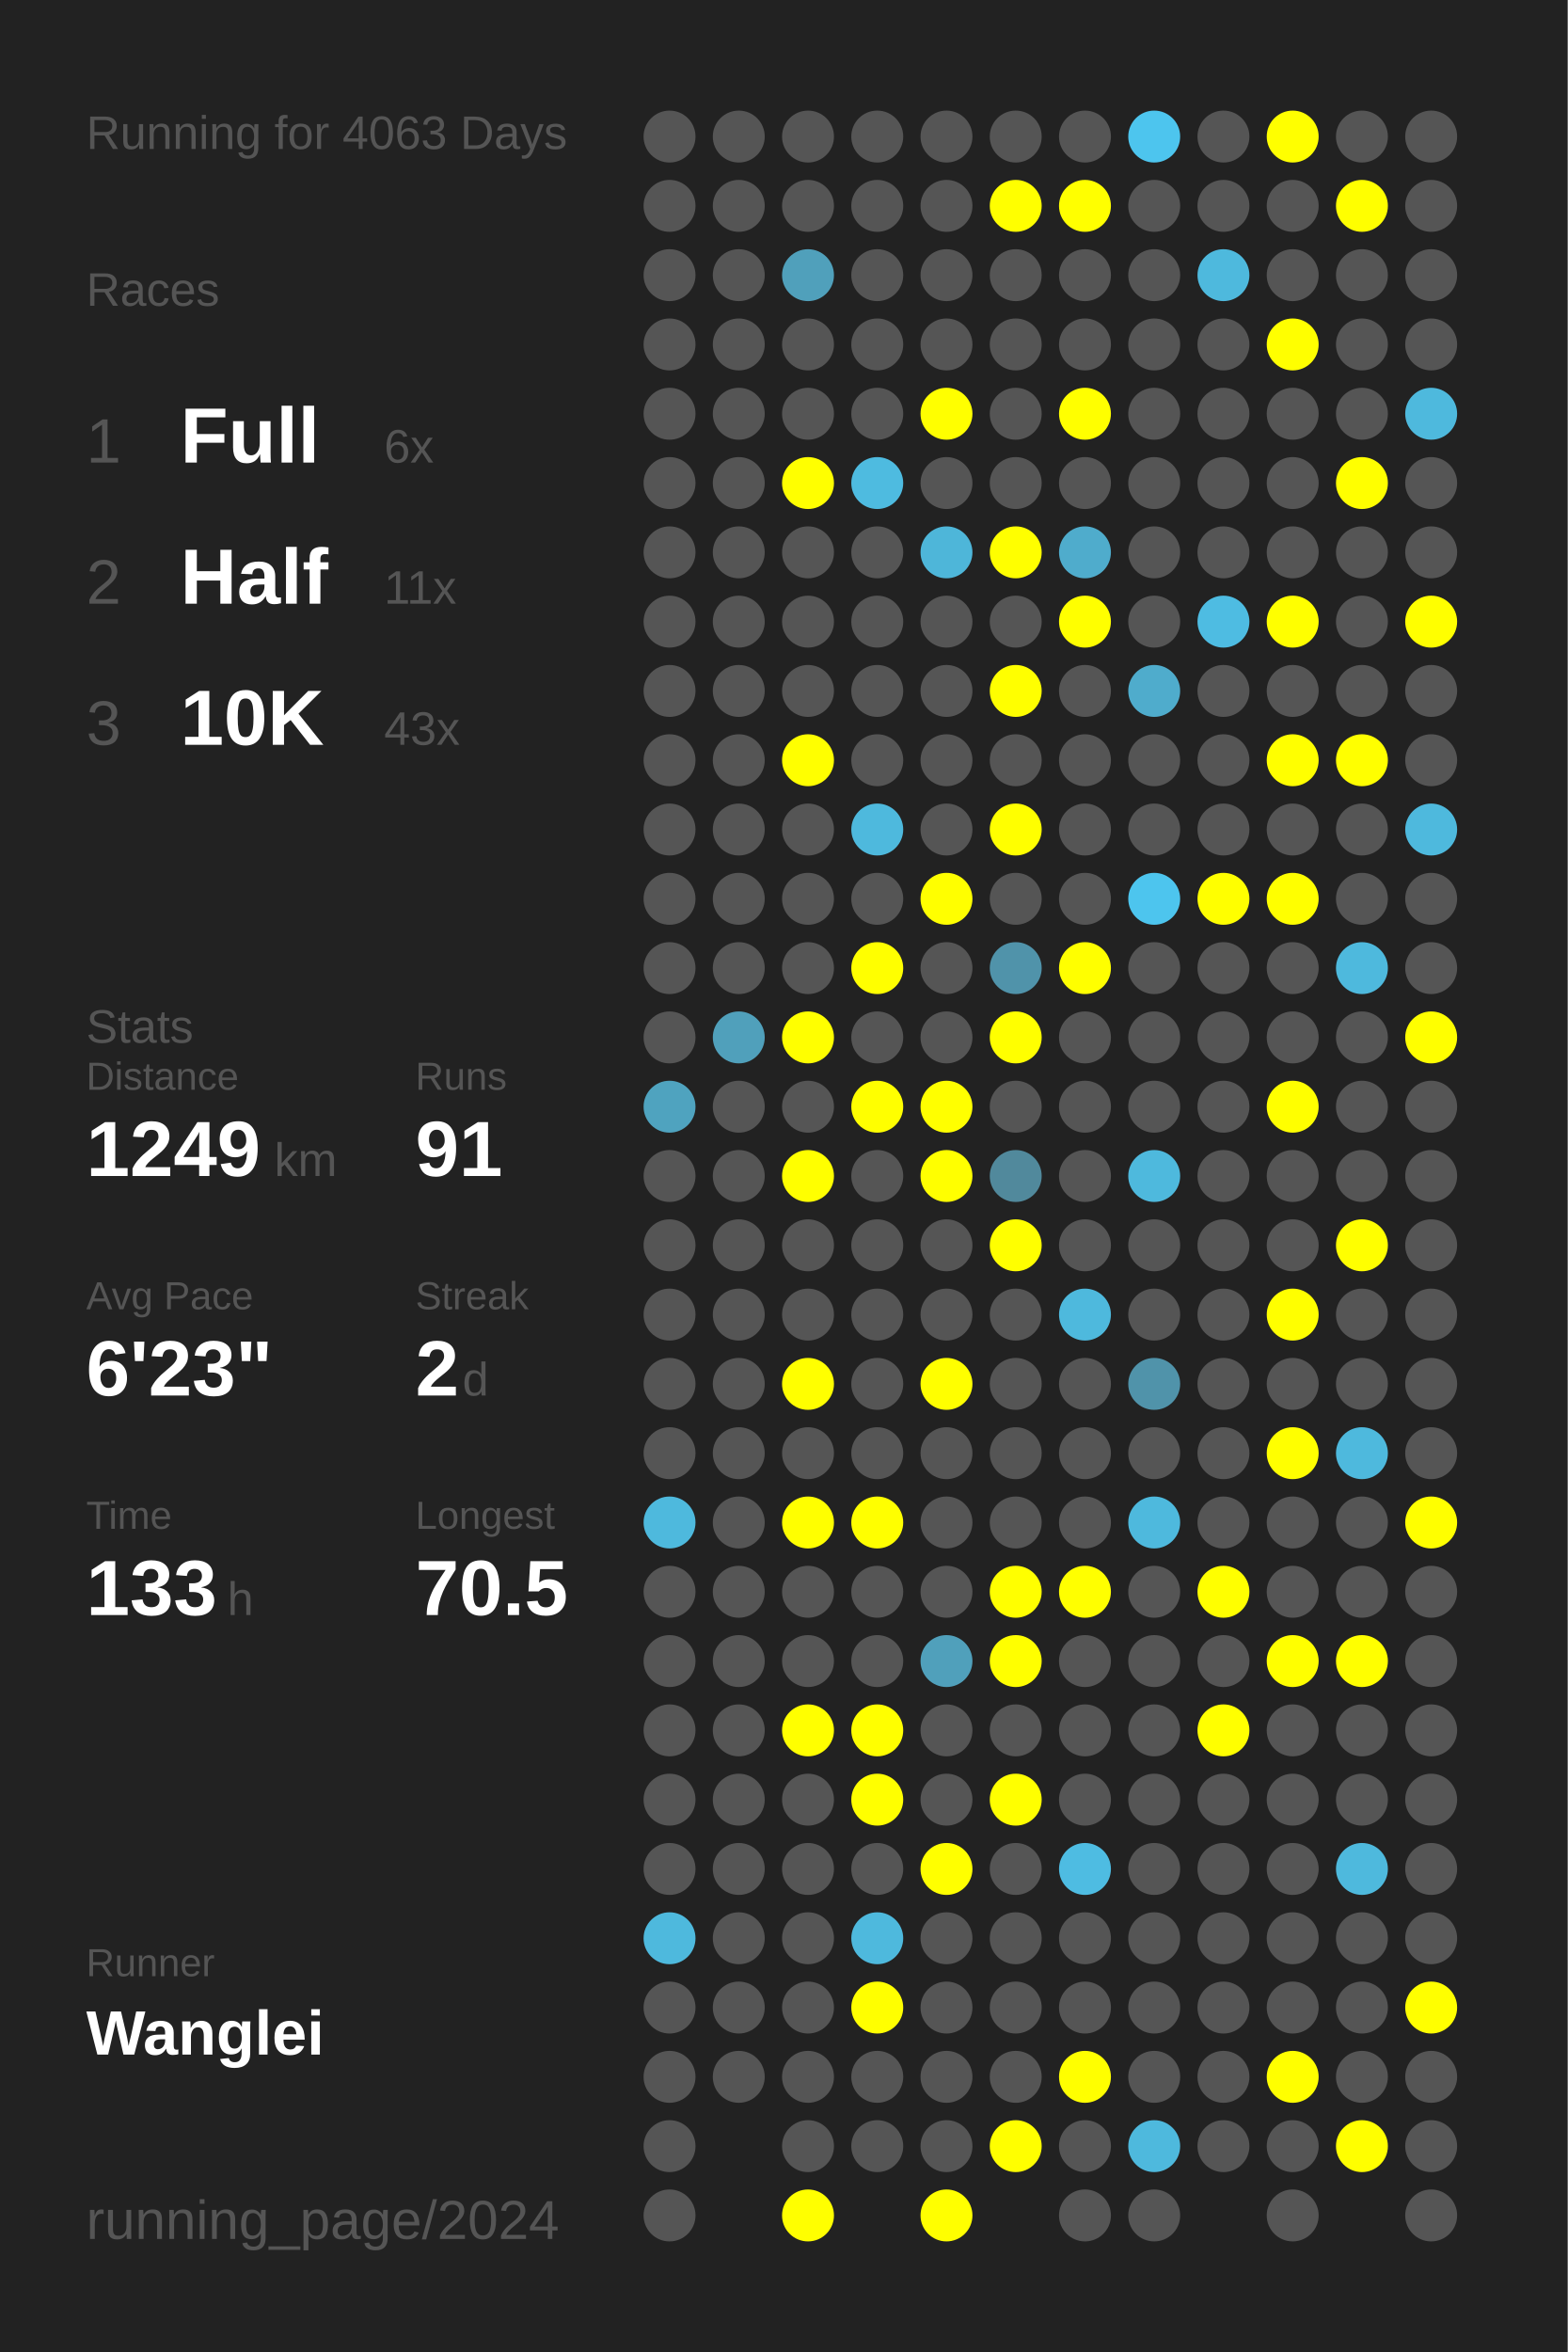
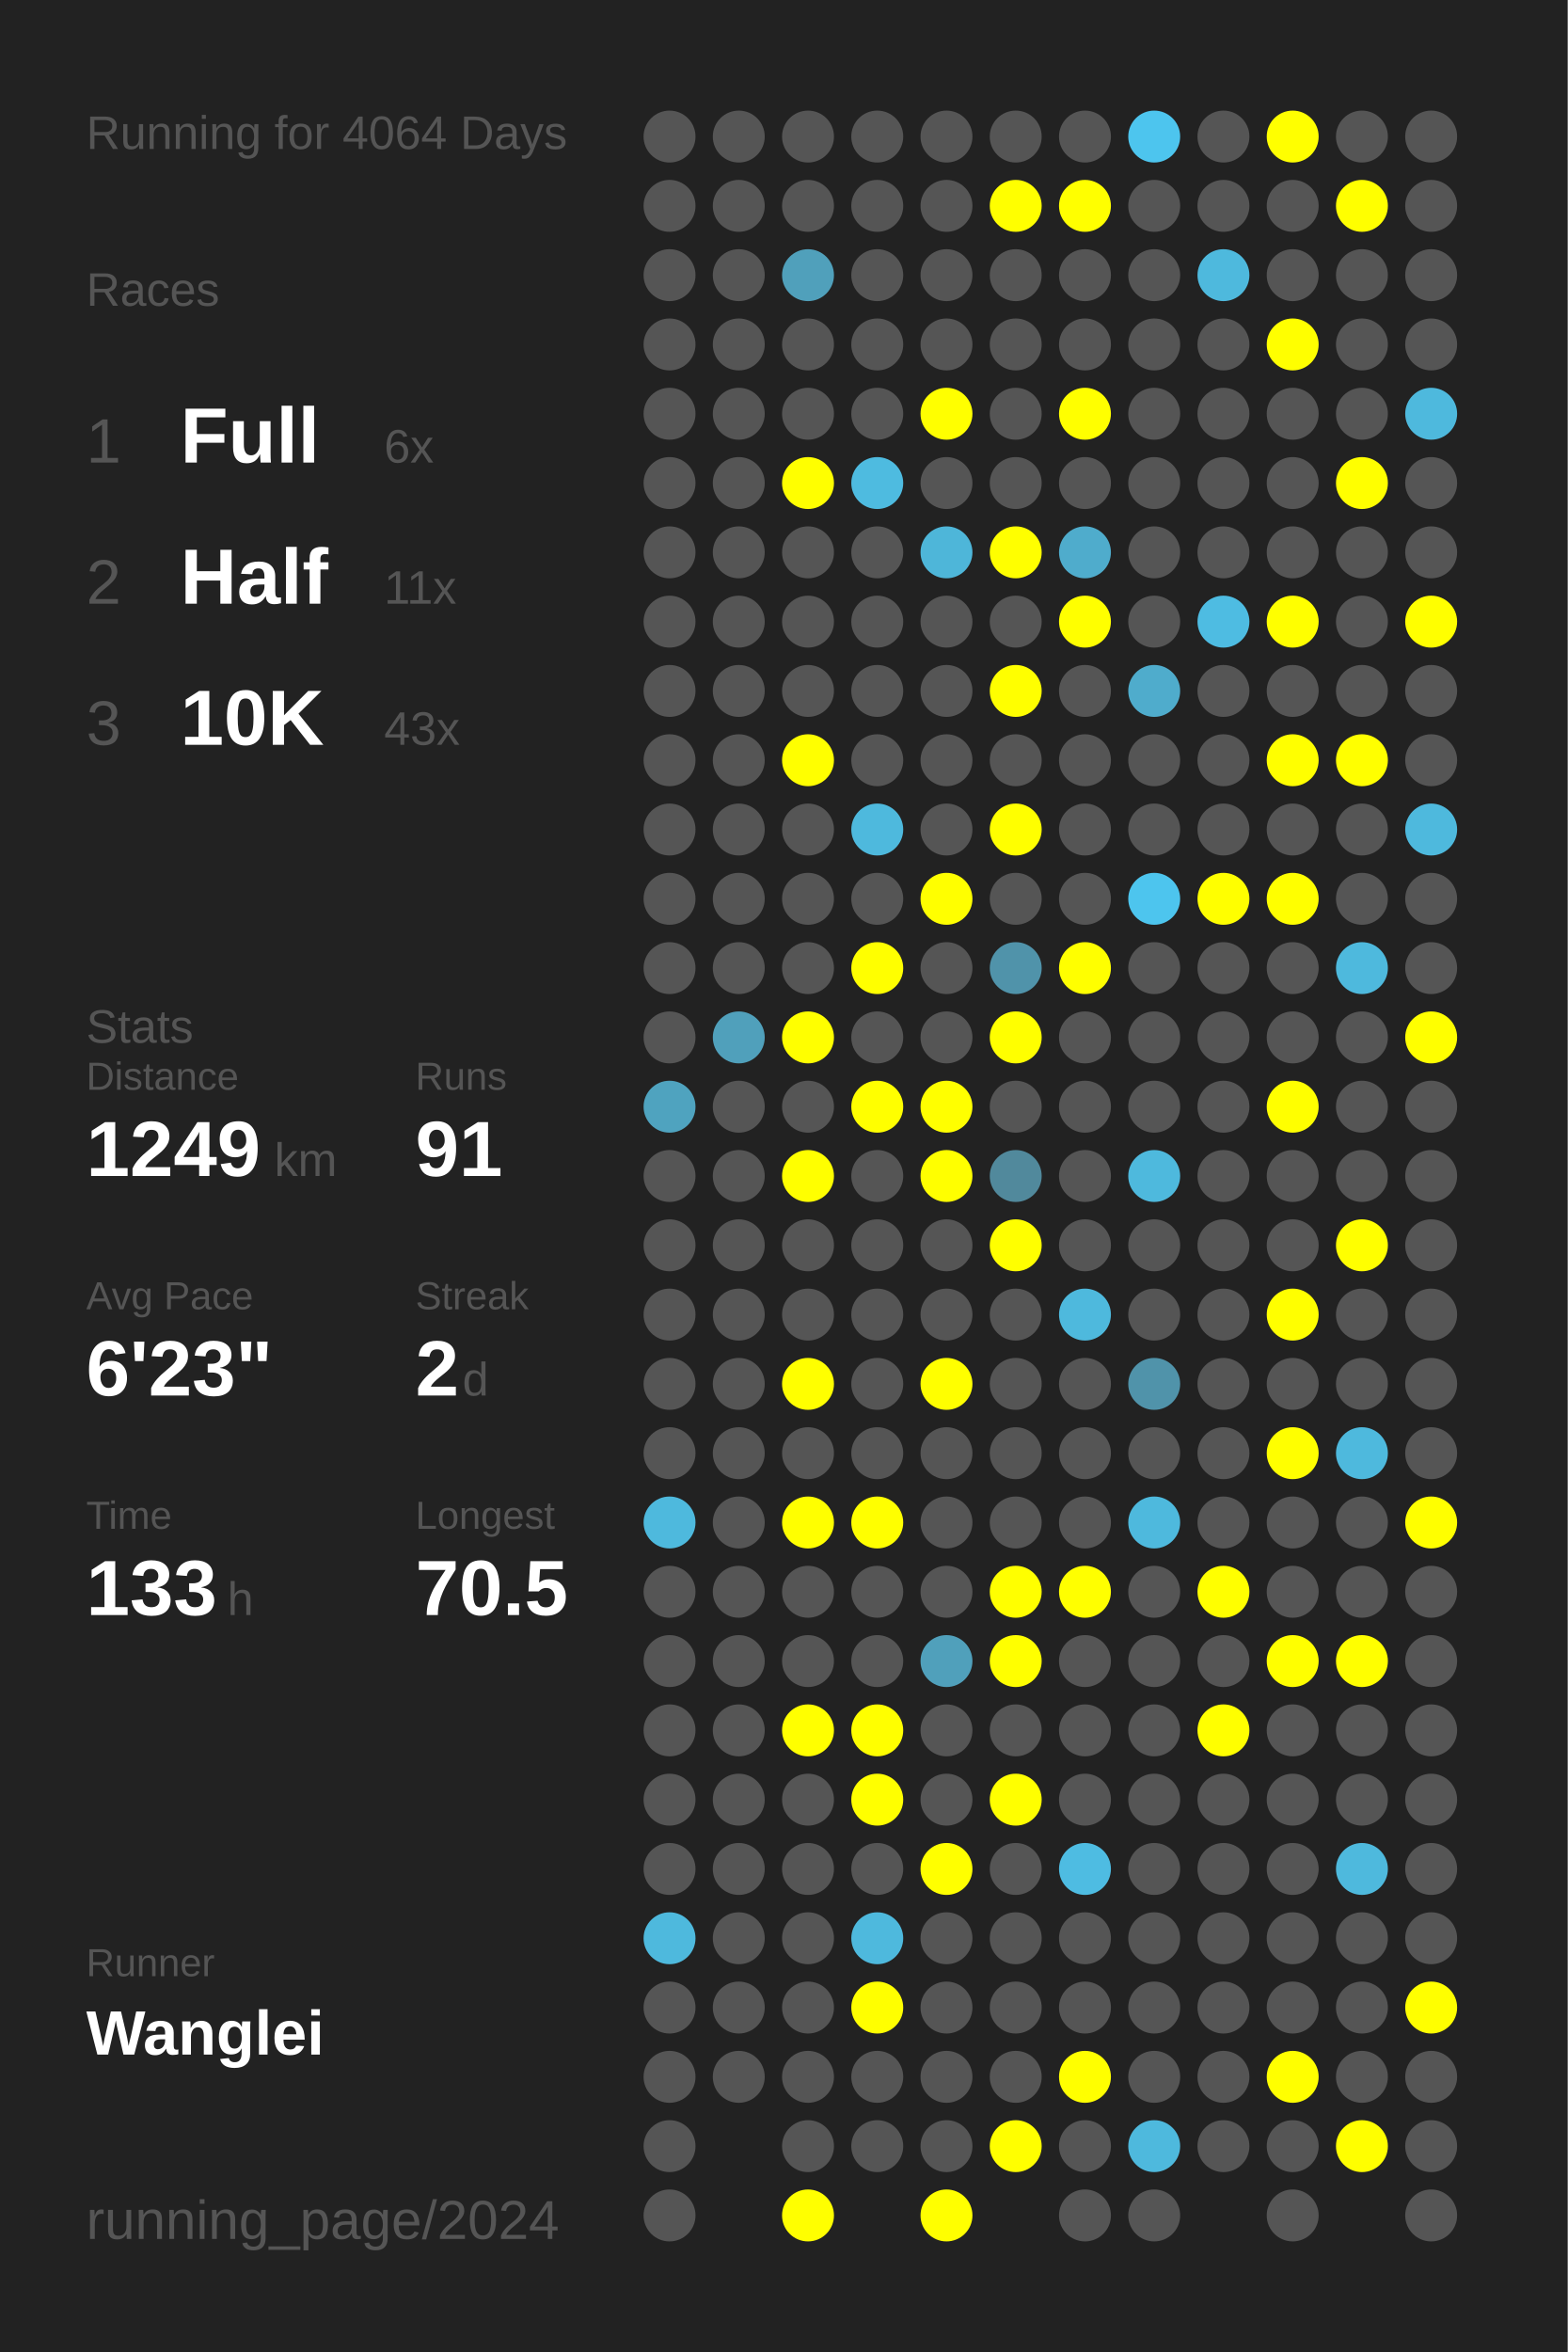
<svg xmlns="http://www.w3.org/2000/svg" baseProfile="full" height="300mm" version="1.1" viewBox="0,0,200,300" width="200mm">
  <defs />
  <rect fill="#222222" height="300" width="200" x="0" y="0" />
-   <text fill="#555555" style="font-size:6px; font-family:Arial;" x="11" y="19">Running for 4063 Days</text>
+   <text fill="#555555" style="font-size:6px; font-family:Arial;" x="11" y="19">Running for 4064 Days</text>
  <text fill="#555555" style="font-size:6px; font-family:Arial;" x="11" y="39">Races</text>
  <text fill="#555555" style="font-size:8px; font-family:Arial;" x="11" y="59">1</text>
  <text fill="#FFFFFF" style="font-size:10px; font-family:Arial; font-weight:bold;" x="23" y="59">Full</text>
  <text fill="#555555" style="font-size:6px; font-family:Arial;" x="49" y="59">6x</text>
  <text fill="#555555" style="font-size:8px; font-family:Arial;" x="11" y="77">2</text>
  <text fill="#FFFFFF" style="font-size:10px; font-family:Arial; font-weight:bold;" x="23" y="77">Half</text>
  <text fill="#555555" style="font-size:6px; font-family:Arial;" x="49" y="77">11x</text>
  <text fill="#555555" style="font-size:8px; font-family:Arial;" x="11" y="95">3</text>
  <text fill="#FFFFFF" style="font-size:10px; font-family:Arial; font-weight:bold;" x="23" y="95">10K</text>
  <text fill="#555555" style="font-size:6px; font-family:Arial;" x="49" y="95">43x</text>
  <text fill="#555555" style="font-size:6px; font-family:Arial;" x="11" y="133">Stats</text>
  <text fill="#555555" style="font-size:5px; font-family:Arial;" x="11" y="139">Distance</text>
  <text fill="#FFFFFF" style="font-size:10px; font-family:Arial; font-weight:bold;" x="11" y="150">1249</text>
  <text fill="#555555" style="font-size:6px; font-family:Arial;" x="35" y="150">km</text>
  <text fill="#555555" style="font-size:5px; font-family:Arial;" x="53" y="139">Runs</text>
  <text fill="#FFFFFF" style="font-size:10px; font-family:Arial; font-weight:bold;" x="53" y="150">91</text>
  <text fill="#555555" style="font-size:5px; font-family:Arial;" x="11" y="167">Avg Pace</text>
  <text fill="#FFFFFF" style="font-size:10px; font-family:Arial; font-weight:bold;" x="11" y="178">6'23"</text>
  <text fill="#555555" style="font-size:5px; font-family:Arial;" x="53" y="167">Streak</text>
  <text fill="#FFFFFF" style="font-size:10px; font-family:Arial; font-weight:bold;" x="53" y="178">2</text>
  <text fill="#555555" style="font-size:6px; font-family:Arial;" x="59" y="178">d</text>
  <text fill="#555555" style="font-size:5px; font-family:Arial;" x="11" y="195">Time</text>
  <text fill="#FFFFFF" style="font-size:10px; font-family:Arial; font-weight:bold;" x="11" y="206">133</text>
  <text fill="#555555" style="font-size:6px; font-family:Arial;" x="29" y="206">h</text>
  <text fill="#555555" style="font-size:5px; font-family:Arial;" x="53" y="195">Longest</text>
  <text fill="#FFFFFF" style="font-size:10px; font-family:Arial; font-weight:bold;" x="53" y="206">70.5</text>
  <text fill="#555555" style="font-size:5px; font-family:Arial;" x="11" y="252.065">Runner</text>
  <text fill="#FFFFFF" style="font-size:8px; font-family:Arial; font-weight:bold;" x="11" y="262.065">Wanglei</text>
  <text fill="#555555" style="font-size:7px; font-family:Arial;" x="11" y="285.581">running_page/2024</text>
  <circle cx="85.417" cy="17.419" fill="#555555" r="3.312" />
  <circle cx="85.417" cy="26.258" fill="#555555" r="3.312" />
  <circle cx="85.417" cy="35.097" fill="#555555" r="3.312" />
  <circle cx="85.417" cy="43.935" fill="#555555" r="3.312" />
  <circle cx="85.417" cy="52.774" fill="#555555" r="3.312" />
  <circle cx="85.417" cy="61.613" fill="#555555" r="3.312" />
  <circle cx="85.417" cy="70.452" fill="#555555" r="3.312" />
  <circle cx="85.417" cy="79.29" fill="#555555" r="3.312" />
  <circle cx="85.417" cy="88.129" fill="#555555" r="3.312" />
  <circle cx="85.417" cy="96.968" fill="#555555" r="3.312" />
  <circle cx="85.417" cy="105.806" fill="#555555" r="3.312" />
  <circle cx="85.417" cy="114.645" fill="#555555" r="3.312" />
  <circle cx="85.417" cy="123.484" fill="#555555" r="3.312" />
  <circle cx="85.417" cy="132.323" fill="#555555" r="3.312" />
  <circle cx="85.417" cy="141.161" fill="#4fa3bf" r="3.312" />
  <circle cx="85.417" cy="150" fill="#555555" r="3.312" />
  <circle cx="85.417" cy="158.839" fill="#555555" r="3.312" />
  <circle cx="85.417" cy="167.677" fill="#555555" r="3.312" />
  <circle cx="85.417" cy="176.516" fill="#555555" r="3.312" />
  <circle cx="85.417" cy="185.355" fill="#555555" r="3.312" />
  <circle cx="85.417" cy="194.194" fill="#4eb9dd" r="3.312" />
  <circle cx="85.417" cy="203.032" fill="#555555" r="3.312" />
  <circle cx="85.417" cy="211.871" fill="#555555" r="3.312" />
  <circle cx="85.417" cy="220.71" fill="#555555" r="3.312" />
  <circle cx="85.417" cy="229.548" fill="#555555" r="3.312" />
  <circle cx="85.417" cy="238.387" fill="#555555" r="3.312" />
  <circle cx="85.417" cy="247.226" fill="#4eb9dd" r="3.312" />
  <circle cx="85.417" cy="256.065" fill="#555555" r="3.312" />
  <circle cx="85.417" cy="264.903" fill="#555555" r="3.312" />
  <circle cx="85.417" cy="273.742" fill="#555555" r="3.312" />
  <circle cx="85.417" cy="282.581" fill="#555555" r="3.312" />
  <circle cx="94.25" cy="17.419" fill="#555555" r="3.312" />
  <circle cx="94.25" cy="26.258" fill="#555555" r="3.312" />
  <circle cx="94.25" cy="35.097" fill="#555555" r="3.312" />
  <circle cx="94.25" cy="43.935" fill="#555555" r="3.312" />
  <circle cx="94.25" cy="52.774" fill="#555555" r="3.312" />
  <circle cx="94.25" cy="61.613" fill="#555555" r="3.312" />
  <circle cx="94.25" cy="70.452" fill="#555555" r="3.312" />
  <circle cx="94.25" cy="79.29" fill="#555555" r="3.312" />
  <circle cx="94.25" cy="88.129" fill="#555555" r="3.312" />
  <circle cx="94.25" cy="96.968" fill="#555555" r="3.312" />
  <circle cx="94.25" cy="105.806" fill="#555555" r="3.312" />
  <circle cx="94.25" cy="114.645" fill="#555555" r="3.312" />
  <circle cx="94.25" cy="123.484" fill="#555555" r="3.312" />
  <circle cx="94.25" cy="132.323" fill="#50a0bb" r="3.312" />
  <circle cx="94.25" cy="141.161" fill="#555555" r="3.312" />
  <circle cx="94.25" cy="150" fill="#555555" r="3.312" />
  <circle cx="94.25" cy="158.839" fill="#555555" r="3.312" />
  <circle cx="94.25" cy="167.677" fill="#555555" r="3.312" />
  <circle cx="94.25" cy="176.516" fill="#555555" r="3.312" />
  <circle cx="94.25" cy="185.355" fill="#555555" r="3.312" />
  <circle cx="94.25" cy="194.194" fill="#555555" r="3.312" />
  <circle cx="94.25" cy="203.032" fill="#555555" r="3.312" />
  <circle cx="94.25" cy="211.871" fill="#555555" r="3.312" />
  <circle cx="94.25" cy="220.71" fill="#555555" r="3.312" />
  <circle cx="94.25" cy="229.548" fill="#555555" r="3.312" />
  <circle cx="94.25" cy="238.387" fill="#555555" r="3.312" />
  <circle cx="94.25" cy="247.226" fill="#555555" r="3.312" />
  <circle cx="94.25" cy="256.065" fill="#555555" r="3.312" />
  <circle cx="94.25" cy="264.903" fill="#555555" r="3.312" />
  <circle cx="103.083" cy="17.419" fill="#555555" r="3.312" />
  <circle cx="103.083" cy="26.258" fill="#555555" r="3.312" />
  <circle cx="103.083" cy="35.097" fill="#50a0bb" r="3.312" />
  <circle cx="103.083" cy="43.935" fill="#555555" r="3.312" />
  <circle cx="103.083" cy="52.774" fill="#555555" r="3.312" />
  <circle cx="103.083" cy="61.613" fill="#FFFF00" r="3.312" />
  <circle cx="103.083" cy="70.452" fill="#555555" r="3.312" />
  <circle cx="103.083" cy="79.29" fill="#555555" r="3.312" />
  <circle cx="103.083" cy="88.129" fill="#555555" r="3.312" />
  <circle cx="103.083" cy="96.968" fill="#FFFF00" r="3.312" />
  <circle cx="103.083" cy="105.806" fill="#555555" r="3.312" />
  <circle cx="103.083" cy="114.645" fill="#555555" r="3.312" />
  <circle cx="103.083" cy="123.484" fill="#555555" r="3.312" />
  <circle cx="103.083" cy="132.323" fill="#FFFF00" r="3.312" />
  <circle cx="103.083" cy="141.161" fill="#555555" r="3.312" />
  <circle cx="103.083" cy="150" fill="#FFFF00" r="3.312" />
  <circle cx="103.083" cy="158.839" fill="#555555" r="3.312" />
  <circle cx="103.083" cy="167.677" fill="#555555" r="3.312" />
  <circle cx="103.083" cy="176.516" fill="#FFFF00" r="3.312" />
  <circle cx="103.083" cy="185.355" fill="#555555" r="3.312" />
  <circle cx="103.083" cy="194.194" fill="#FFFF00" r="3.312" />
  <circle cx="103.083" cy="203.032" fill="#555555" r="3.312" />
  <circle cx="103.083" cy="211.871" fill="#555555" r="3.312" />
  <circle cx="103.083" cy="220.71" fill="#FFFF00" r="3.312" />
  <circle cx="103.083" cy="229.548" fill="#555555" r="3.312" />
  <circle cx="103.083" cy="238.387" fill="#555555" r="3.312" />
  <circle cx="103.083" cy="247.226" fill="#555555" r="3.312" />
  <circle cx="103.083" cy="256.065" fill="#555555" r="3.312" />
  <circle cx="103.083" cy="264.903" fill="#555555" r="3.312" />
  <circle cx="103.083" cy="273.742" fill="#555555" r="3.312" />
  <circle cx="103.083" cy="282.581" fill="#FFFF00" r="3.312" />
  <circle cx="111.917" cy="17.419" fill="#555555" r="3.312" />
  <circle cx="111.917" cy="26.258" fill="#555555" r="3.312" />
  <circle cx="111.917" cy="35.097" fill="#555555" r="3.312" />
  <circle cx="111.917" cy="43.935" fill="#555555" r="3.312" />
  <circle cx="111.917" cy="52.774" fill="#555555" r="3.312" />
  <circle cx="111.917" cy="61.613" fill="#4ebbe0" r="3.312" />
  <circle cx="111.917" cy="70.452" fill="#555555" r="3.312" />
  <circle cx="111.917" cy="79.29" fill="#555555" r="3.312" />
  <circle cx="111.917" cy="88.129" fill="#555555" r="3.312" />
  <circle cx="111.917" cy="96.968" fill="#555555" r="3.312" />
  <circle cx="111.917" cy="105.806" fill="#4eb9dd" r="3.312" />
  <circle cx="111.917" cy="114.645" fill="#555555" r="3.312" />
  <circle cx="111.917" cy="123.484" fill="#FFFF00" r="3.312" />
  <circle cx="111.917" cy="132.323" fill="#555555" r="3.312" />
  <circle cx="111.917" cy="141.161" fill="#FFFF00" r="3.312" />
  <circle cx="111.917" cy="150" fill="#555555" r="3.312" />
  <circle cx="111.917" cy="158.839" fill="#555555" r="3.312" />
  <circle cx="111.917" cy="167.677" fill="#555555" r="3.312" />
  <circle cx="111.917" cy="176.516" fill="#555555" r="3.312" />
  <circle cx="111.917" cy="185.355" fill="#555555" r="3.312" />
  <circle cx="111.917" cy="194.194" fill="#FFFF00" r="3.312" />
  <circle cx="111.917" cy="203.032" fill="#555555" r="3.312" />
  <circle cx="111.917" cy="211.871" fill="#555555" r="3.312" />
  <circle cx="111.917" cy="220.71" fill="#FFFF00" r="3.312" />
  <circle cx="111.917" cy="229.548" fill="#FFFF00" r="3.312" />
  <circle cx="111.917" cy="238.387" fill="#555555" r="3.312" />
  <circle cx="111.917" cy="247.226" fill="#4eb9dd" r="3.312" />
  <circle cx="111.917" cy="256.065" fill="#FFFF00" r="3.312" />
  <circle cx="111.917" cy="264.903" fill="#555555" r="3.312" />
  <circle cx="111.917" cy="273.742" fill="#555555" r="3.312" />
  <circle cx="120.75" cy="17.419" fill="#555555" r="3.312" />
  <circle cx="120.75" cy="26.258" fill="#555555" r="3.312" />
  <circle cx="120.75" cy="35.097" fill="#555555" r="3.312" />
  <circle cx="120.75" cy="43.935" fill="#555555" r="3.312" />
  <circle cx="120.75" cy="52.774" fill="#FFFF00" r="3.312" />
  <circle cx="120.75" cy="61.613" fill="#555555" r="3.312" />
  <circle cx="120.75" cy="70.452" fill="#4eb6d9" r="3.312" />
  <circle cx="120.75" cy="79.29" fill="#555555" r="3.312" />
  <circle cx="120.75" cy="88.129" fill="#555555" r="3.312" />
  <circle cx="120.75" cy="96.968" fill="#555555" r="3.312" />
  <circle cx="120.75" cy="105.806" fill="#555555" r="3.312" />
  <circle cx="120.75" cy="114.645" fill="#FFFF00" r="3.312" />
  <circle cx="120.75" cy="123.484" fill="#555555" r="3.312" />
  <circle cx="120.75" cy="132.323" fill="#555555" r="3.312" />
  <circle cx="120.75" cy="141.161" fill="#FFFF00" r="3.312" />
  <circle cx="120.75" cy="150" fill="#FFFF00" r="3.312" />
  <circle cx="120.75" cy="158.839" fill="#555555" r="3.312" />
  <circle cx="120.75" cy="167.677" fill="#555555" r="3.312" />
  <circle cx="120.75" cy="176.516" fill="#FFFF00" r="3.312" />
  <circle cx="120.75" cy="185.355" fill="#555555" r="3.312" />
  <circle cx="120.75" cy="194.194" fill="#555555" r="3.312" />
  <circle cx="120.75" cy="203.032" fill="#555555" r="3.312" />
  <circle cx="120.75" cy="211.871" fill="#50a0bb" r="3.312" />
  <circle cx="120.75" cy="220.71" fill="#555555" r="3.312" />
  <circle cx="120.75" cy="229.548" fill="#555555" r="3.312" />
  <circle cx="120.75" cy="238.387" fill="#FFFF00" r="3.312" />
  <circle cx="120.75" cy="247.226" fill="#555555" r="3.312" />
  <circle cx="120.75" cy="256.065" fill="#555555" r="3.312" />
  <circle cx="120.75" cy="264.903" fill="#555555" r="3.312" />
  <circle cx="120.75" cy="273.742" fill="#555555" r="3.312" />
  <circle cx="120.75" cy="282.581" fill="#FFFF00" r="3.312" />
  <circle cx="129.583" cy="17.419" fill="#555555" r="3.312" />
  <circle cx="129.583" cy="26.258" fill="#FFFF00" r="3.312" />
  <circle cx="129.583" cy="35.097" fill="#555555" r="3.312" />
  <circle cx="129.583" cy="43.935" fill="#555555" r="3.312" />
  <circle cx="129.583" cy="52.774" fill="#555555" r="3.312" />
  <circle cx="129.583" cy="61.613" fill="#555555" r="3.312" />
  <circle cx="129.583" cy="70.452" fill="#FFFF00" r="3.312" />
  <circle cx="129.583" cy="79.29" fill="#555555" r="3.312" />
  <circle cx="129.583" cy="88.129" fill="#FFFF00" r="3.312" />
  <circle cx="129.583" cy="96.968" fill="#555555" r="3.312" />
  <circle cx="129.583" cy="105.806" fill="#FFFF00" r="3.312" />
  <circle cx="129.583" cy="114.645" fill="#555555" r="3.312" />
  <circle cx="129.583" cy="123.484" fill="#5093aa" r="3.312" />
  <circle cx="129.583" cy="132.323" fill="#FFFF00" r="3.312" />
  <circle cx="129.583" cy="141.161" fill="#555555" r="3.312" />
  <circle cx="129.583" cy="150" fill="#51899c" r="3.312" />
  <circle cx="129.583" cy="158.839" fill="#FFFF00" r="3.312" />
  <circle cx="129.583" cy="167.677" fill="#555555" r="3.312" />
  <circle cx="129.583" cy="176.516" fill="#555555" r="3.312" />
  <circle cx="129.583" cy="185.355" fill="#555555" r="3.312" />
  <circle cx="129.583" cy="194.194" fill="#555555" r="3.312" />
  <circle cx="129.583" cy="203.032" fill="#FFFF00" r="3.312" />
  <circle cx="129.583" cy="211.871" fill="#FFFF00" r="3.312" />
  <circle cx="129.583" cy="220.71" fill="#555555" r="3.312" />
  <circle cx="129.583" cy="229.548" fill="#FFFF00" r="3.312" />
  <circle cx="129.583" cy="238.387" fill="#555555" r="3.312" />
  <circle cx="129.583" cy="247.226" fill="#555555" r="3.312" />
  <circle cx="129.583" cy="256.065" fill="#555555" r="3.312" />
  <circle cx="129.583" cy="264.903" fill="#555555" r="3.312" />
  <circle cx="129.583" cy="273.742" fill="#FFFF00" r="3.312" />
  <circle cx="138.417" cy="17.419" fill="#555555" r="3.312" />
  <circle cx="138.417" cy="26.258" fill="#FFFF00" r="3.312" />
  <circle cx="138.417" cy="35.097" fill="#555555" r="3.312" />
  <circle cx="138.417" cy="43.935" fill="#555555" r="3.312" />
  <circle cx="138.417" cy="52.774" fill="#FFFF00" r="3.312" />
  <circle cx="138.417" cy="61.613" fill="#555555" r="3.312" />
  <circle cx="138.417" cy="70.452" fill="#4faccc" r="3.312" />
  <circle cx="138.417" cy="79.29" fill="#FFFF00" r="3.312" />
  <circle cx="138.417" cy="88.129" fill="#555555" r="3.312" />
  <circle cx="138.417" cy="96.968" fill="#555555" r="3.312" />
  <circle cx="138.417" cy="105.806" fill="#555555" r="3.312" />
  <circle cx="138.417" cy="114.645" fill="#555555" r="3.312" />
  <circle cx="138.417" cy="123.484" fill="#FFFF00" r="3.312" />
  <circle cx="138.417" cy="132.323" fill="#555555" r="3.312" />
  <circle cx="138.417" cy="141.161" fill="#555555" r="3.312" />
  <circle cx="138.417" cy="150" fill="#555555" r="3.312" />
  <circle cx="138.417" cy="158.839" fill="#555555" r="3.312" />
  <circle cx="138.417" cy="167.677" fill="#4eb9dd" r="3.312" />
  <circle cx="138.417" cy="176.516" fill="#555555" r="3.312" />
  <circle cx="138.417" cy="185.355" fill="#555555" r="3.312" />
  <circle cx="138.417" cy="194.194" fill="#555555" r="3.312" />
  <circle cx="138.417" cy="203.032" fill="#FFFF00" r="3.312" />
  <circle cx="138.417" cy="211.871" fill="#555555" r="3.312" />
  <circle cx="138.417" cy="220.71" fill="#555555" r="3.312" />
  <circle cx="138.417" cy="229.548" fill="#555555" r="3.312" />
  <circle cx="138.417" cy="238.387" fill="#4ebce2" r="3.312" />
  <circle cx="138.417" cy="247.226" fill="#555555" r="3.312" />
  <circle cx="138.417" cy="256.065" fill="#555555" r="3.312" />
  <circle cx="138.417" cy="264.903" fill="#FFFF00" r="3.312" />
  <circle cx="138.417" cy="273.742" fill="#555555" r="3.312" />
  <circle cx="138.417" cy="282.581" fill="#555555" r="3.312" />
  <circle cx="147.25" cy="17.419" fill="#4dc5ee" r="3.312" />
  <circle cx="147.25" cy="26.258" fill="#555555" r="3.312" />
  <circle cx="147.25" cy="35.097" fill="#555555" r="3.312" />
  <circle cx="147.25" cy="43.935" fill="#555555" r="3.312" />
  <circle cx="147.25" cy="52.774" fill="#555555" r="3.312" />
  <circle cx="147.25" cy="61.613" fill="#555555" r="3.312" />
  <circle cx="147.25" cy="70.452" fill="#555555" r="3.312" />
  <circle cx="147.25" cy="79.29" fill="#555555" r="3.312" />
  <circle cx="147.25" cy="88.129" fill="#4faccc" r="3.312" />
  <circle cx="147.25" cy="96.968" fill="#555555" r="3.312" />
  <circle cx="147.25" cy="105.806" fill="#555555" r="3.312" />
  <circle cx="147.25" cy="114.645" fill="#4dc5ee" r="3.312" />
  <circle cx="147.25" cy="123.484" fill="#555555" r="3.312" />
  <circle cx="147.25" cy="132.323" fill="#555555" r="3.312" />
  <circle cx="147.25" cy="141.161" fill="#555555" r="3.312" />
  <circle cx="147.25" cy="150" fill="#4eb9dd" r="3.312" />
  <circle cx="147.25" cy="158.839" fill="#555555" r="3.312" />
  <circle cx="147.25" cy="167.677" fill="#555555" r="3.312" />
  <circle cx="147.25" cy="176.516" fill="#5093aa" r="3.312" />
  <circle cx="147.25" cy="185.355" fill="#555555" r="3.312" />
  <circle cx="147.25" cy="194.194" fill="#4eb9dd" r="3.312" />
  <circle cx="147.25" cy="203.032" fill="#555555" r="3.312" />
  <circle cx="147.25" cy="211.871" fill="#555555" r="3.312" />
  <circle cx="147.25" cy="220.71" fill="#555555" r="3.312" />
  <circle cx="147.25" cy="229.548" fill="#555555" r="3.312" />
  <circle cx="147.25" cy="238.387" fill="#555555" r="3.312" />
  <circle cx="147.25" cy="247.226" fill="#555555" r="3.312" />
  <circle cx="147.25" cy="256.065" fill="#555555" r="3.312" />
  <circle cx="147.25" cy="264.903" fill="#555555" r="3.312" />
  <circle cx="147.25" cy="273.742" fill="#4eb9dd" r="3.312" />
  <circle cx="147.25" cy="282.581" fill="#555555" r="3.312" />
  <circle cx="156.083" cy="17.419" fill="#555555" r="3.312" />
  <circle cx="156.083" cy="26.258" fill="#555555" r="3.312" />
  <circle cx="156.083" cy="35.097" fill="#4eb9dd" r="3.312" />
  <circle cx="156.083" cy="43.935" fill="#555555" r="3.312" />
  <circle cx="156.083" cy="52.774" fill="#555555" r="3.312" />
  <circle cx="156.083" cy="61.613" fill="#555555" r="3.312" />
  <circle cx="156.083" cy="70.452" fill="#555555" r="3.312" />
  <circle cx="156.083" cy="79.29" fill="#4ebce2" r="3.312" />
  <circle cx="156.083" cy="88.129" fill="#555555" r="3.312" />
  <circle cx="156.083" cy="96.968" fill="#555555" r="3.312" />
  <circle cx="156.083" cy="105.806" fill="#555555" r="3.312" />
  <circle cx="156.083" cy="114.645" fill="#FFFF00" r="3.312" />
  <circle cx="156.083" cy="123.484" fill="#555555" r="3.312" />
  <circle cx="156.083" cy="132.323" fill="#555555" r="3.312" />
  <circle cx="156.083" cy="141.161" fill="#555555" r="3.312" />
  <circle cx="156.083" cy="150" fill="#555555" r="3.312" />
  <circle cx="156.083" cy="158.839" fill="#555555" r="3.312" />
  <circle cx="156.083" cy="167.677" fill="#555555" r="3.312" />
  <circle cx="156.083" cy="176.516" fill="#555555" r="3.312" />
  <circle cx="156.083" cy="185.355" fill="#555555" r="3.312" />
  <circle cx="156.083" cy="194.194" fill="#555555" r="3.312" />
  <circle cx="156.083" cy="203.032" fill="#FFFF00" r="3.312" />
  <circle cx="156.083" cy="211.871" fill="#555555" r="3.312" />
  <circle cx="156.083" cy="220.71" fill="#FFFF00" r="3.312" />
  <circle cx="156.083" cy="229.548" fill="#555555" r="3.312" />
  <circle cx="156.083" cy="238.387" fill="#555555" r="3.312" />
  <circle cx="156.083" cy="247.226" fill="#555555" r="3.312" />
  <circle cx="156.083" cy="256.065" fill="#555555" r="3.312" />
  <circle cx="156.083" cy="264.903" fill="#555555" r="3.312" />
  <circle cx="156.083" cy="273.742" fill="#555555" r="3.312" />
  <circle cx="164.917" cy="17.419" fill="#FFFF00" r="3.312" />
  <circle cx="164.917" cy="26.258" fill="#555555" r="3.312" />
  <circle cx="164.917" cy="35.097" fill="#555555" r="3.312" />
  <circle cx="164.917" cy="43.935" fill="#FFFF00" r="3.312" />
  <circle cx="164.917" cy="52.774" fill="#555555" r="3.312" />
  <circle cx="164.917" cy="61.613" fill="#555555" r="3.312" />
  <circle cx="164.917" cy="70.452" fill="#555555" r="3.312" />
  <circle cx="164.917" cy="79.29" fill="#FFFF00" r="3.312" />
  <circle cx="164.917" cy="88.129" fill="#555555" r="3.312" />
  <circle cx="164.917" cy="96.968" fill="#FFFF00" r="3.312" />
  <circle cx="164.917" cy="105.806" fill="#555555" r="3.312" />
  <circle cx="164.917" cy="114.645" fill="#FFFF00" r="3.312" />
  <circle cx="164.917" cy="123.484" fill="#555555" r="3.312" />
  <circle cx="164.917" cy="132.323" fill="#555555" r="3.312" />
  <circle cx="164.917" cy="141.161" fill="#FFFF00" r="3.312" />
  <circle cx="164.917" cy="150" fill="#555555" r="3.312" />
  <circle cx="164.917" cy="158.839" fill="#555555" r="3.312" />
  <circle cx="164.917" cy="167.677" fill="#FFFF00" r="3.312" />
  <circle cx="164.917" cy="176.516" fill="#555555" r="3.312" />
  <circle cx="164.917" cy="185.355" fill="#FFFF00" r="3.312" />
  <circle cx="164.917" cy="194.194" fill="#555555" r="3.312" />
  <circle cx="164.917" cy="203.032" fill="#555555" r="3.312" />
  <circle cx="164.917" cy="211.871" fill="#FFFF00" r="3.312" />
  <circle cx="164.917" cy="220.71" fill="#555555" r="3.312" />
  <circle cx="164.917" cy="229.548" fill="#555555" r="3.312" />
  <circle cx="164.917" cy="238.387" fill="#555555" r="3.312" />
  <circle cx="164.917" cy="247.226" fill="#555555" r="3.312" />
  <circle cx="164.917" cy="256.065" fill="#555555" r="3.312" />
  <circle cx="164.917" cy="264.903" fill="#FFFF00" r="3.312" />
  <circle cx="164.917" cy="273.742" fill="#555555" r="3.312" />
  <circle cx="164.917" cy="282.581" fill="#555555" r="3.312" />
  <circle cx="173.75" cy="17.419" fill="#555555" r="3.312" />
  <circle cx="173.75" cy="26.258" fill="#FFFF00" r="3.312" />
  <circle cx="173.75" cy="35.097" fill="#555555" r="3.312" />
  <circle cx="173.75" cy="43.935" fill="#555555" r="3.312" />
  <circle cx="173.75" cy="52.774" fill="#555555" r="3.312" />
  <circle cx="173.75" cy="61.613" fill="#FFFF00" r="3.312" />
  <circle cx="173.75" cy="70.452" fill="#555555" r="3.312" />
  <circle cx="173.75" cy="79.29" fill="#555555" r="3.312" />
  <circle cx="173.75" cy="88.129" fill="#555555" r="3.312" />
  <circle cx="173.75" cy="96.968" fill="#FFFF00" r="3.312" />
  <circle cx="173.75" cy="105.806" fill="#555555" r="3.312" />
  <circle cx="173.75" cy="114.645" fill="#555555" r="3.312" />
  <circle cx="173.75" cy="123.484" fill="#4eb9dd" r="3.312" />
  <circle cx="173.75" cy="132.323" fill="#555555" r="3.312" />
  <circle cx="173.75" cy="141.161" fill="#555555" r="3.312" />
  <circle cx="173.75" cy="150" fill="#555555" r="3.312" />
  <circle cx="173.75" cy="158.839" fill="#FFFF00" r="3.312" />
  <circle cx="173.75" cy="167.677" fill="#555555" r="3.312" />
  <circle cx="173.75" cy="176.516" fill="#555555" r="3.312" />
  <circle cx="173.75" cy="185.355" fill="#4eb9dd" r="3.312" />
  <circle cx="173.75" cy="194.194" fill="#555555" r="3.312" />
  <circle cx="173.75" cy="203.032" fill="#555555" r="3.312" />
  <circle cx="173.75" cy="211.871" fill="#FFFF00" r="3.312" />
  <circle cx="173.75" cy="220.71" fill="#555555" r="3.312" />
  <circle cx="173.75" cy="229.548" fill="#555555" r="3.312" />
  <circle cx="173.75" cy="238.387" fill="#4eb9dd" r="3.312" />
  <circle cx="173.75" cy="247.226" fill="#555555" r="3.312" />
  <circle cx="173.75" cy="256.065" fill="#555555" r="3.312" />
  <circle cx="173.75" cy="264.903" fill="#555555" r="3.312" />
  <circle cx="173.75" cy="273.742" fill="#FFFF00" r="3.312" />
  <circle cx="182.583" cy="17.419" fill="#555555" r="3.312" />
  <circle cx="182.583" cy="26.258" fill="#555555" r="3.312" />
  <circle cx="182.583" cy="35.097" fill="#555555" r="3.312" />
  <circle cx="182.583" cy="43.935" fill="#555555" r="3.312" />
  <circle cx="182.583" cy="52.774" fill="#4eb9dd" r="3.312" />
  <circle cx="182.583" cy="61.613" fill="#555555" r="3.312" />
  <circle cx="182.583" cy="70.452" fill="#555555" r="3.312" />
  <circle cx="182.583" cy="79.29" fill="#FFFF00" r="3.312" />
  <circle cx="182.583" cy="88.129" fill="#555555" r="3.312" />
  <circle cx="182.583" cy="96.968" fill="#555555" r="3.312" />
  <circle cx="182.583" cy="105.806" fill="#4eb9dd" r="3.312" />
  <circle cx="182.583" cy="114.645" fill="#555555" r="3.312" />
  <circle cx="182.583" cy="123.484" fill="#555555" r="3.312" />
  <circle cx="182.583" cy="132.323" fill="#FFFF00" r="3.312" />
  <circle cx="182.583" cy="141.161" fill="#555555" r="3.312" />
  <circle cx="182.583" cy="150" fill="#555555" r="3.312" />
  <circle cx="182.583" cy="158.839" fill="#555555" r="3.312" />
  <circle cx="182.583" cy="167.677" fill="#555555" r="3.312" />
  <circle cx="182.583" cy="176.516" fill="#555555" r="3.312" />
  <circle cx="182.583" cy="185.355" fill="#555555" r="3.312" />
  <circle cx="182.583" cy="194.194" fill="#FFFF00" r="3.312" />
  <circle cx="182.583" cy="203.032" fill="#555555" r="3.312" />
  <circle cx="182.583" cy="211.871" fill="#555555" r="3.312" />
  <circle cx="182.583" cy="220.71" fill="#555555" r="3.312" />
  <circle cx="182.583" cy="229.548" fill="#555555" r="3.312" />
  <circle cx="182.583" cy="238.387" fill="#555555" r="3.312" />
  <circle cx="182.583" cy="247.226" fill="#555555" r="3.312" />
  <circle cx="182.583" cy="256.065" fill="#FFFF00" r="3.312" />
  <circle cx="182.583" cy="264.903" fill="#555555" r="3.312" />
  <circle cx="182.583" cy="273.742" fill="#555555" r="3.312" />
  <circle cx="182.583" cy="282.581" fill="#555555" r="3.312" />
</svg>
